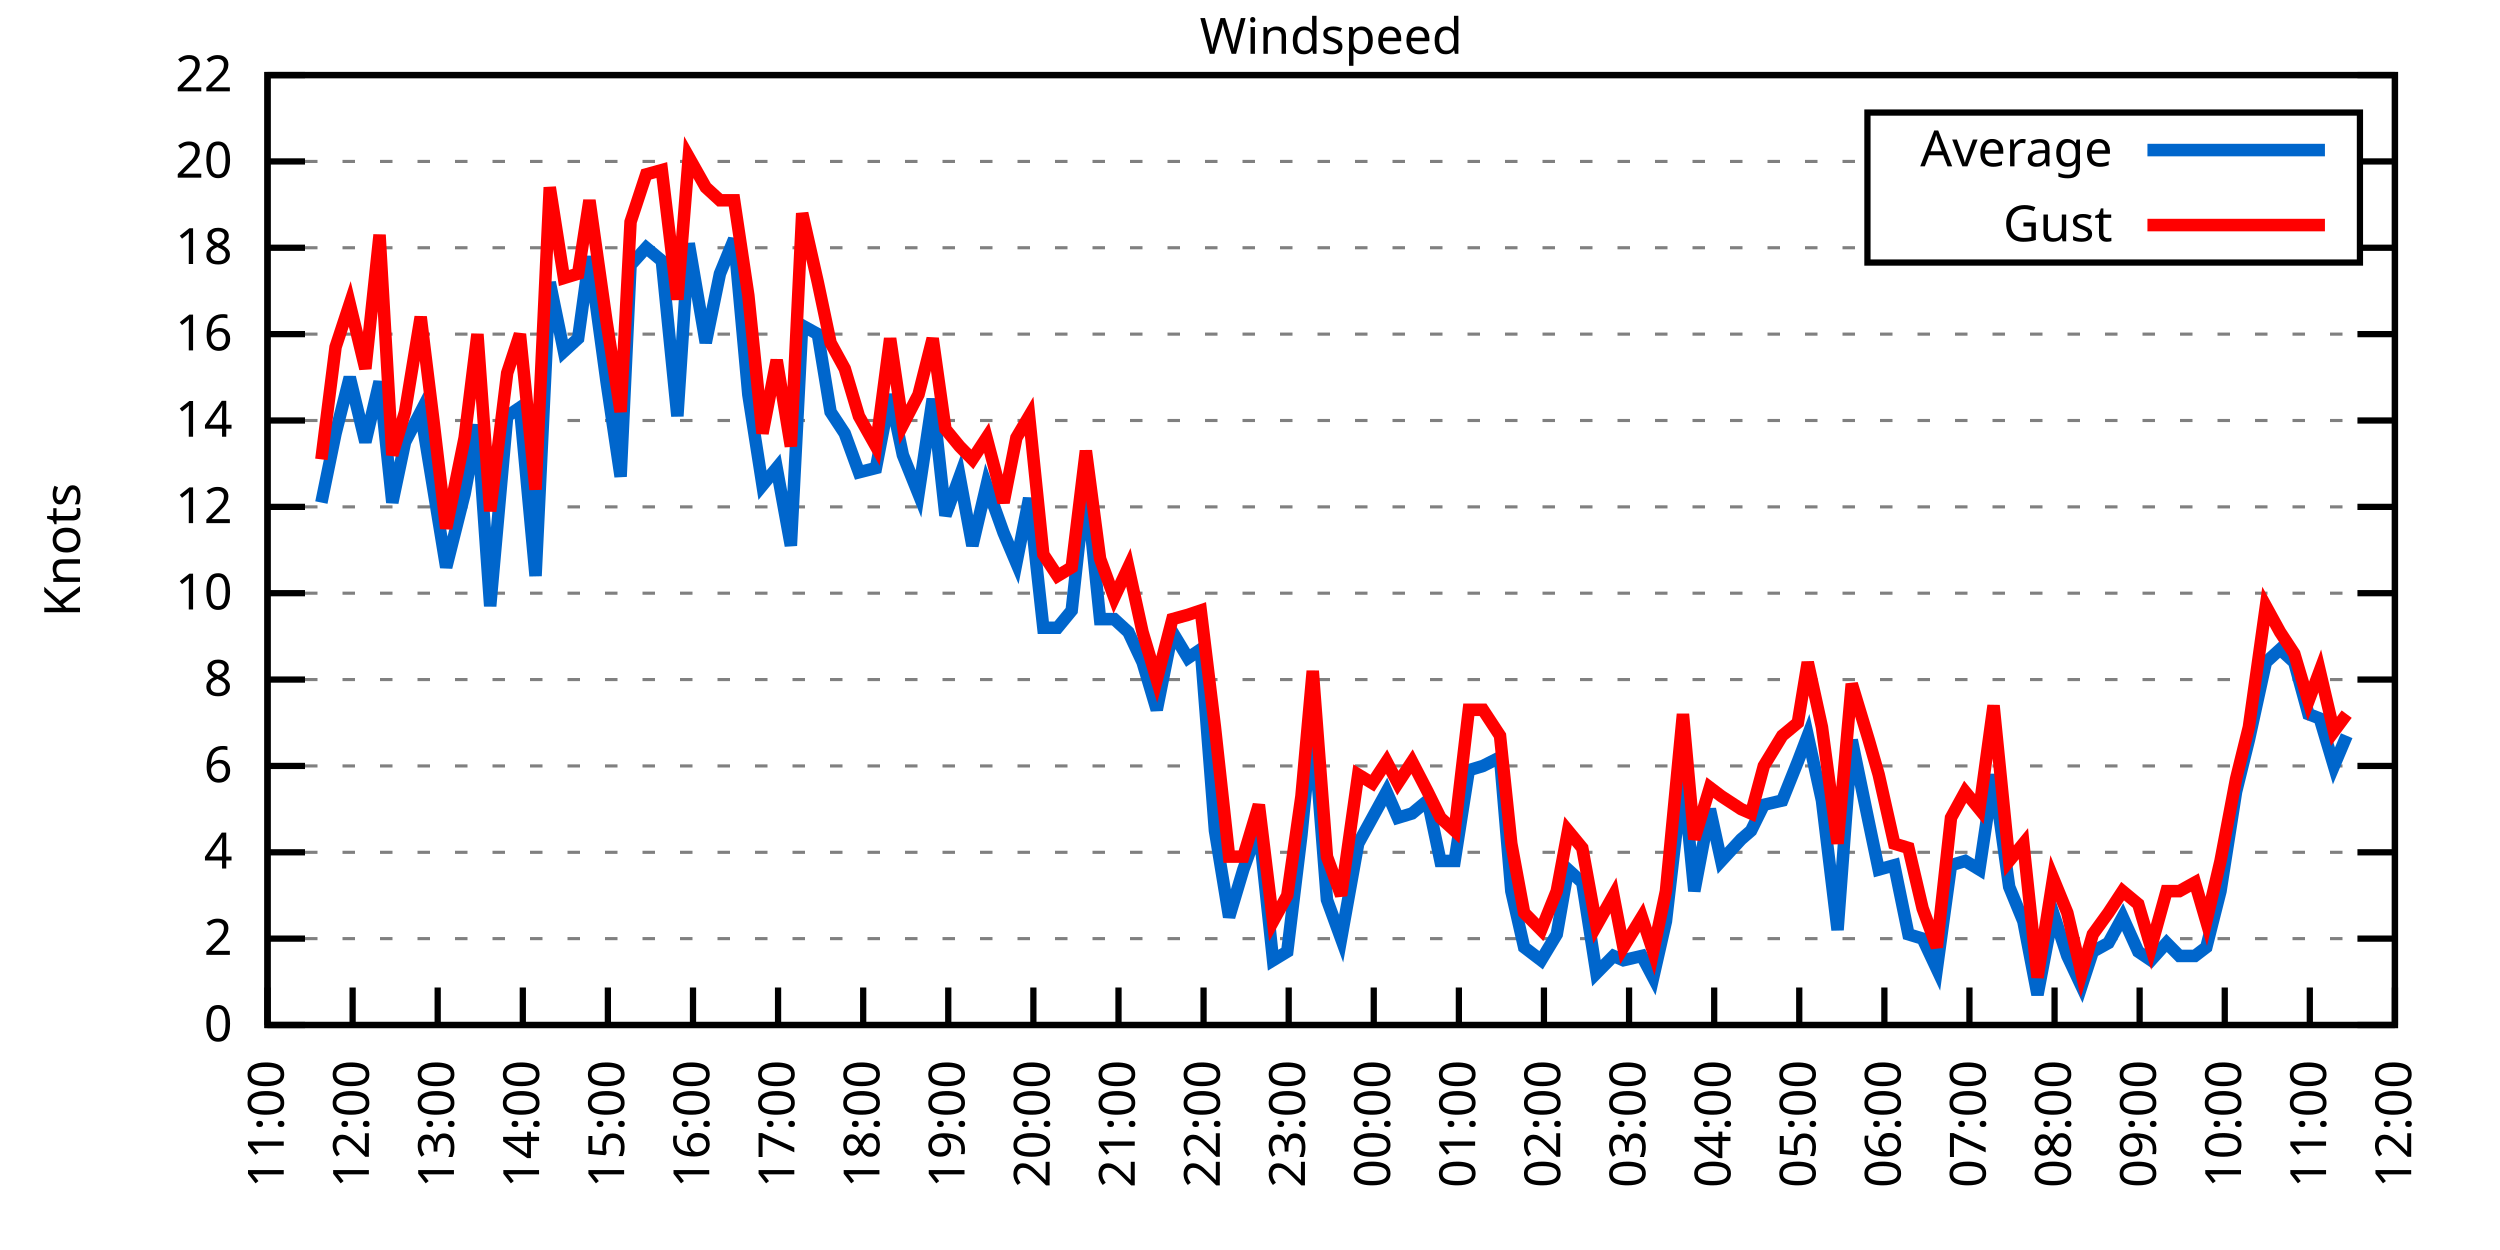
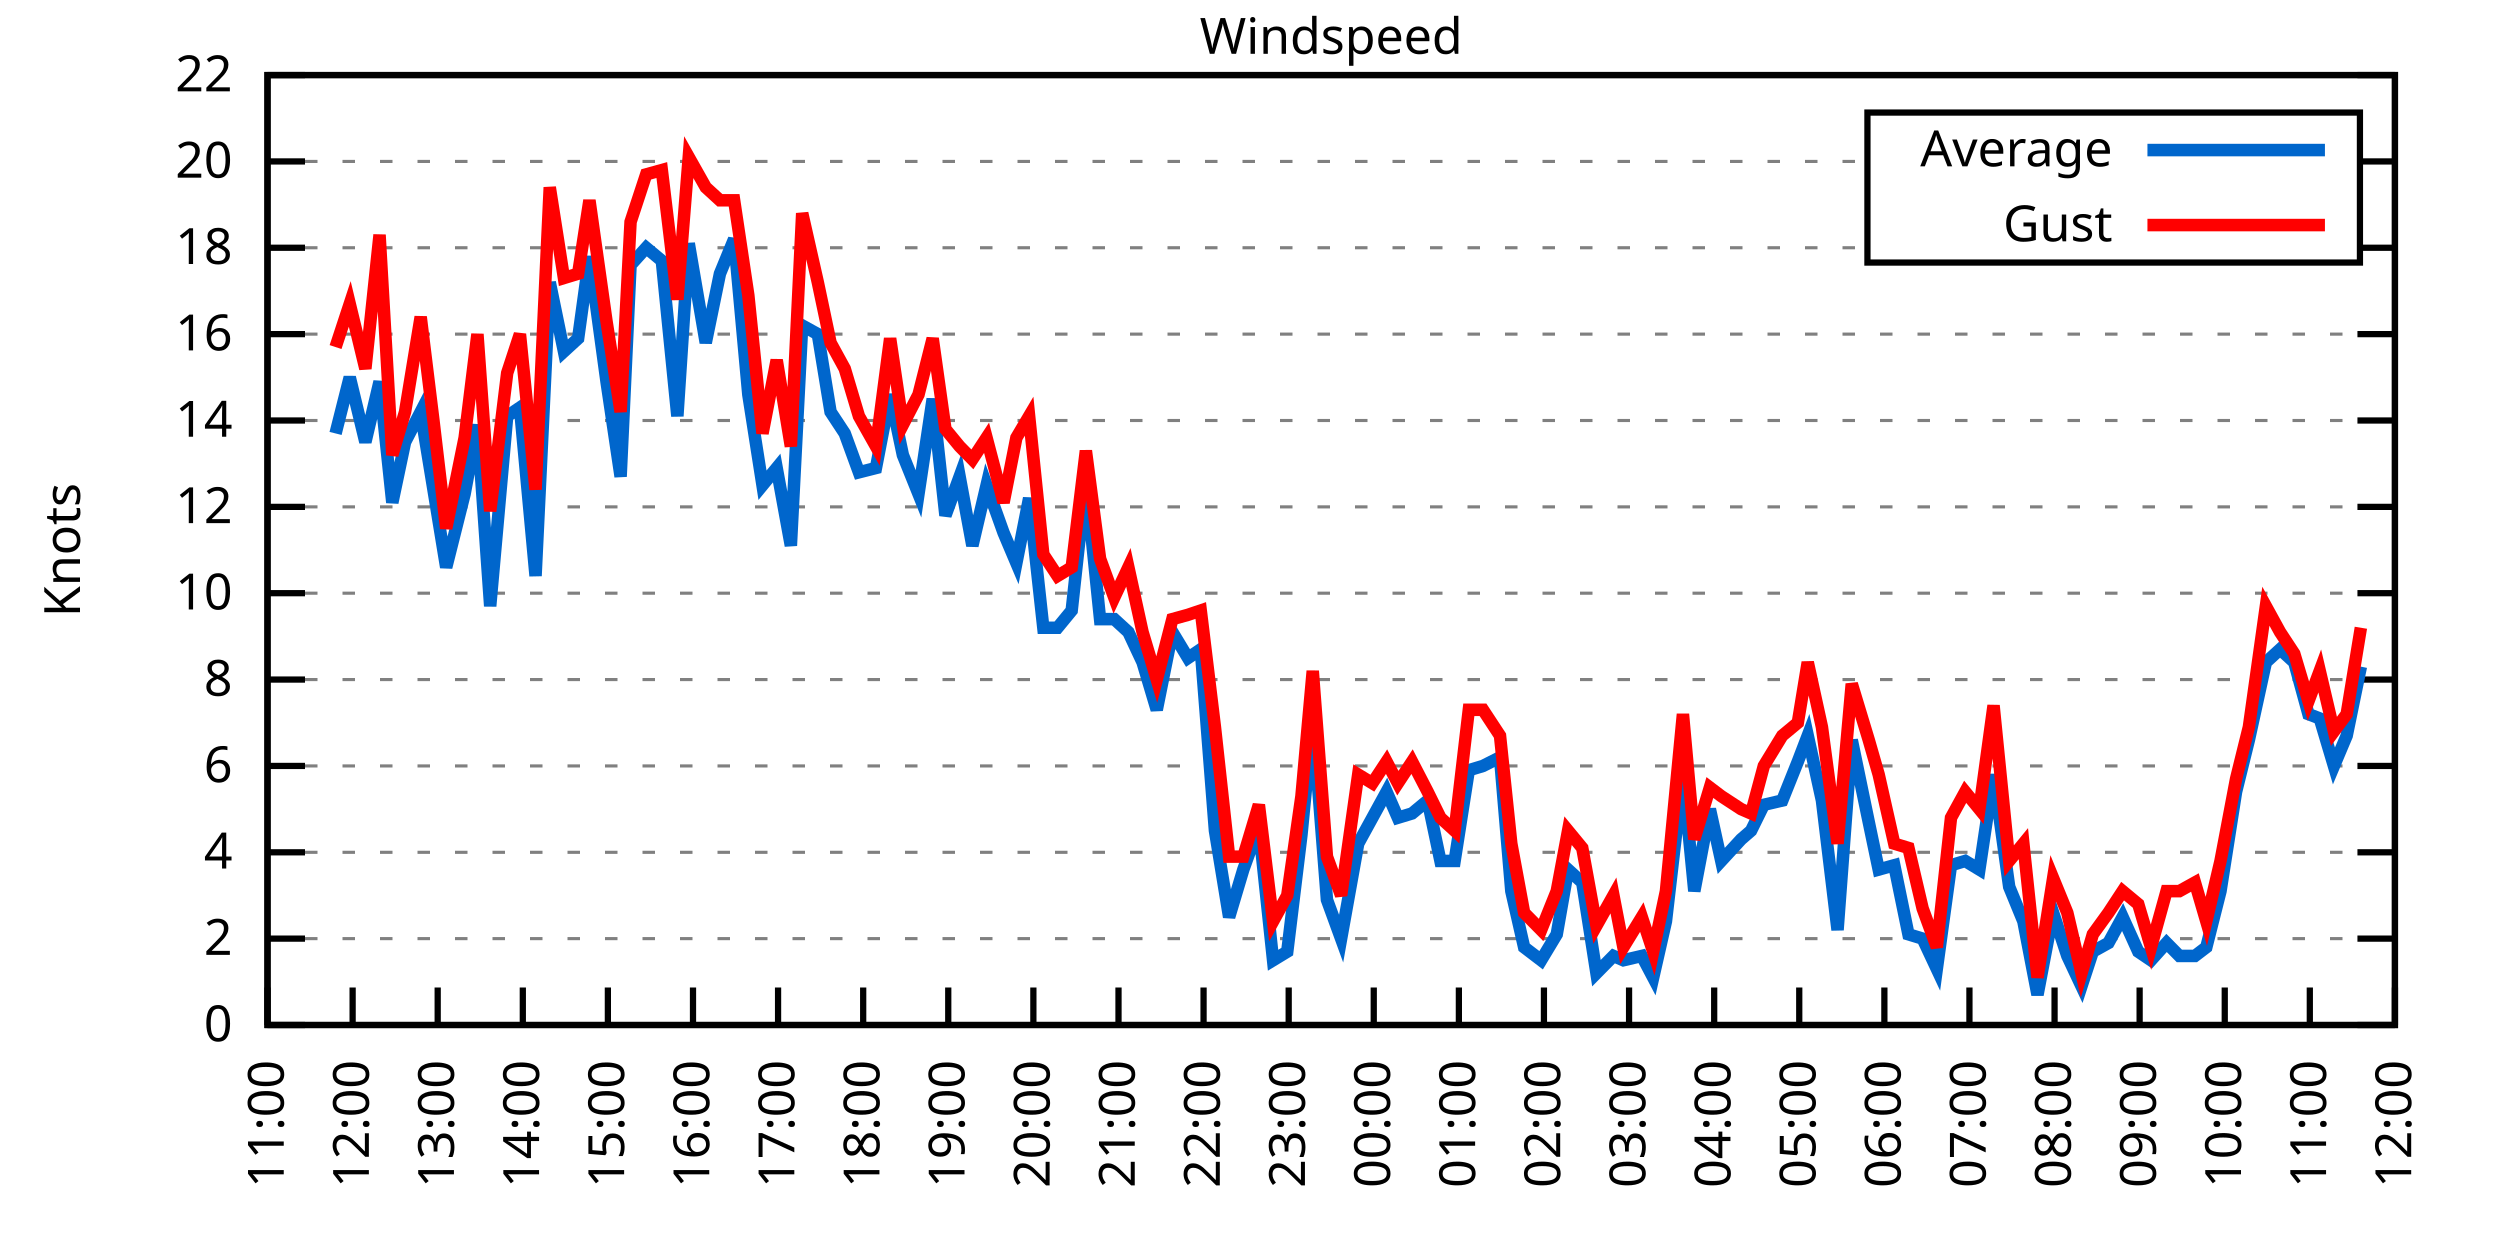
<svg xmlns="http://www.w3.org/2000/svg" xmlns:xlink="http://www.w3.org/1999/xlink" width="400" height="200" viewBox="0 0 400 200">
  <g id="gnuplot_canvas">
    <rect x="0" y="0" width="400" height="200" fill="none" />
    <defs>
      <circle id="gpDot" r="0.5" stroke-width="0.5" stroke="currentColor" />
      <path id="gpPt0" stroke-width="0.333" stroke="currentColor" d="M-1,0 h2 M0,-1 v2" />
      <path id="gpPt1" stroke-width="0.333" stroke="currentColor" d="M-1,-1 L1,1 M1,-1 L-1,1" />
      <path id="gpPt2" stroke-width="0.333" stroke="currentColor" d="M-1,0 L1,0 M0,-1 L0,1 M-1,-1 L1,1 M-1,1 L1,-1" />
      <rect id="gpPt3" stroke-width="0.333" stroke="currentColor" x="-1" y="-1" width="2" height="2" />
      <rect id="gpPt4" stroke-width="0.333" stroke="currentColor" fill="currentColor" x="-1" y="-1" width="2" height="2" />
      <circle id="gpPt5" stroke-width="0.333" stroke="currentColor" cx="0" cy="0" r="1" />
      <use xlink:href="#gpPt5" id="gpPt6" fill="currentColor" stroke="none" />
      <path id="gpPt7" stroke-width="0.333" stroke="currentColor" d="M0,-1.33 L-1.33,0.67 L1.33,0.67 z" />
      <use xlink:href="#gpPt7" id="gpPt8" fill="currentColor" stroke="none" />
      <use xlink:href="#gpPt7" id="gpPt9" stroke="currentColor" transform="rotate(180)" />
      <use xlink:href="#gpPt9" id="gpPt10" fill="currentColor" stroke="none" />
      <use xlink:href="#gpPt3" id="gpPt11" stroke="currentColor" transform="rotate(45)" />
      <use xlink:href="#gpPt11" id="gpPt12" fill="currentColor" stroke="none" />
      <path id="gpPt13" stroke-width="0.333" stroke="currentColor" d="M0,1.330 L1.265,0.411 L0.782,-1.067 L-0.782,-1.076 L-1.265,0.411 z" />
      <use xlink:href="#gpPt13" id="gpPt14" fill="currentColor" stroke="none" />
      <filter id="textbox" filterUnits="objectBoundingBox" x="0" y="0" height="1" width="1">
        <feFlood flood-color="white" flood-opacity="1" result="bgnd" />
        <feComposite in="SourceGraphic" in2="bgnd" operator="atop" />
      </filter>
      <filter id="greybox" filterUnits="objectBoundingBox" x="0" y="0" height="1" width="1">
        <feFlood flood-color="lightgrey" flood-opacity="1" result="grey" />
        <feComposite in="SourceGraphic" in2="grey" operator="atop" />
      </filter>
    </defs>
    <g fill="none" color="white" stroke="currentColor" stroke-width="1.00" stroke-linecap="butt" stroke-linejoin="miter">
</g>
    <g fill="none" color="black" stroke="currentColor" stroke-width="1.00" stroke-linecap="butt" stroke-linejoin="miter">
      <g stroke="none" shape-rendering="crispEdges">
        <polygon fill="rgb(255, 255, 255)" points="42.80,164.00 383.18,164.00 383.18,12.02 42.80,12.02 " />
      </g>
    </g>
    <g fill="none" color="black" stroke="currentColor" stroke-width="1.00" stroke-linecap="butt" stroke-linejoin="miter">
</g>
    <g fill="none" color="black" stroke="black" stroke-width="0.50" stroke-linecap="butt" stroke-linejoin="miter">
</g>
    <g fill="none" color="gray" stroke="currentColor" stroke-width="0.50" stroke-linecap="butt" stroke-linejoin="miter">
      <path stroke="gray" stroke-dasharray="2,4" class="gridline" d="M42.80,164.00 L383.19,164.00  " />
    </g>
    <g fill="none" color="gray" stroke="gray" stroke-width="1.00" stroke-linecap="butt" stroke-linejoin="miter">
</g>
    <g fill="none" color="black" stroke="currentColor" stroke-width="1.00" stroke-linecap="butt" stroke-linejoin="miter">
      <path stroke="black" d="M42.80,164.00 L48.80,164.00 M383.19,164.00 L377.19,164.00  " />
      <g transform="translate(37.20,166.60)" stroke="none" fill="black" font-family="Sans" font-size="8.00" text-anchor="end">
        <text>
          <tspan font-family="Sans"> 0</tspan>
        </text>
      </g>
    </g>
    <g fill="none" color="black" stroke="currentColor" stroke-width="1.00" stroke-linecap="butt" stroke-linejoin="miter">
</g>
    <g fill="none" color="black" stroke="black" stroke-width="0.50" stroke-linecap="butt" stroke-linejoin="miter">
</g>
    <g fill="none" color="gray" stroke="currentColor" stroke-width="0.50" stroke-linecap="butt" stroke-linejoin="miter">
      <path stroke="gray" stroke-dasharray="2,4" class="gridline" d="M42.80,150.18 L383.19,150.18  " />
    </g>
    <g fill="none" color="gray" stroke="gray" stroke-width="1.00" stroke-linecap="butt" stroke-linejoin="miter">
</g>
    <g fill="none" color="black" stroke="currentColor" stroke-width="1.00" stroke-linecap="butt" stroke-linejoin="miter">
      <path stroke="black" d="M42.80,150.18 L48.80,150.18 M383.19,150.18 L377.19,150.18  " />
      <g transform="translate(37.20,152.78)" stroke="none" fill="black" font-family="Sans" font-size="8.00" text-anchor="end">
        <text>
          <tspan font-family="Sans"> 2</tspan>
        </text>
      </g>
    </g>
    <g fill="none" color="black" stroke="currentColor" stroke-width="1.00" stroke-linecap="butt" stroke-linejoin="miter">
</g>
    <g fill="none" color="black" stroke="black" stroke-width="0.50" stroke-linecap="butt" stroke-linejoin="miter">
</g>
    <g fill="none" color="gray" stroke="currentColor" stroke-width="0.50" stroke-linecap="butt" stroke-linejoin="miter">
      <path stroke="gray" stroke-dasharray="2,4" class="gridline" d="M42.80,136.37 L383.19,136.37  " />
    </g>
    <g fill="none" color="gray" stroke="gray" stroke-width="1.00" stroke-linecap="butt" stroke-linejoin="miter">
</g>
    <g fill="none" color="black" stroke="currentColor" stroke-width="1.00" stroke-linecap="butt" stroke-linejoin="miter">
      <path stroke="black" d="M42.80,136.37 L48.80,136.37 M383.19,136.37 L377.19,136.37  " />
      <g transform="translate(37.20,138.97)" stroke="none" fill="black" font-family="Sans" font-size="8.00" text-anchor="end">
        <text>
          <tspan font-family="Sans"> 4</tspan>
        </text>
      </g>
    </g>
    <g fill="none" color="black" stroke="currentColor" stroke-width="1.00" stroke-linecap="butt" stroke-linejoin="miter">
</g>
    <g fill="none" color="black" stroke="black" stroke-width="0.50" stroke-linecap="butt" stroke-linejoin="miter">
</g>
    <g fill="none" color="gray" stroke="currentColor" stroke-width="0.50" stroke-linecap="butt" stroke-linejoin="miter">
      <path stroke="gray" stroke-dasharray="2,4" class="gridline" d="M42.80,122.55 L383.19,122.55  " />
    </g>
    <g fill="none" color="gray" stroke="gray" stroke-width="1.00" stroke-linecap="butt" stroke-linejoin="miter">
</g>
    <g fill="none" color="black" stroke="currentColor" stroke-width="1.00" stroke-linecap="butt" stroke-linejoin="miter">
      <path stroke="black" d="M42.80,122.55 L48.80,122.55 M383.19,122.55 L377.19,122.55  " />
      <g transform="translate(37.20,125.15)" stroke="none" fill="black" font-family="Sans" font-size="8.00" text-anchor="end">
        <text>
          <tspan font-family="Sans"> 6</tspan>
        </text>
      </g>
    </g>
    <g fill="none" color="black" stroke="currentColor" stroke-width="1.00" stroke-linecap="butt" stroke-linejoin="miter">
</g>
    <g fill="none" color="black" stroke="black" stroke-width="0.50" stroke-linecap="butt" stroke-linejoin="miter">
</g>
    <g fill="none" color="gray" stroke="currentColor" stroke-width="0.50" stroke-linecap="butt" stroke-linejoin="miter">
      <path stroke="gray" stroke-dasharray="2,4" class="gridline" d="M42.80,108.73 L383.19,108.73  " />
    </g>
    <g fill="none" color="gray" stroke="gray" stroke-width="1.00" stroke-linecap="butt" stroke-linejoin="miter">
</g>
    <g fill="none" color="black" stroke="currentColor" stroke-width="1.00" stroke-linecap="butt" stroke-linejoin="miter">
      <path stroke="black" d="M42.80,108.73 L48.80,108.73 M383.19,108.73 L377.19,108.73  " />
      <g transform="translate(37.20,111.33)" stroke="none" fill="black" font-family="Sans" font-size="8.00" text-anchor="end">
        <text>
          <tspan font-family="Sans"> 8</tspan>
        </text>
      </g>
    </g>
    <g fill="none" color="black" stroke="currentColor" stroke-width="1.00" stroke-linecap="butt" stroke-linejoin="miter">
</g>
    <g fill="none" color="black" stroke="black" stroke-width="0.50" stroke-linecap="butt" stroke-linejoin="miter">
</g>
    <g fill="none" color="gray" stroke="currentColor" stroke-width="0.50" stroke-linecap="butt" stroke-linejoin="miter">
      <path stroke="gray" stroke-dasharray="2,4" class="gridline" d="M42.80,94.91 L383.19,94.91  " />
    </g>
    <g fill="none" color="gray" stroke="gray" stroke-width="1.00" stroke-linecap="butt" stroke-linejoin="miter">
</g>
    <g fill="none" color="black" stroke="currentColor" stroke-width="1.00" stroke-linecap="butt" stroke-linejoin="miter">
      <path stroke="black" d="M42.80,94.91 L48.80,94.91 M383.19,94.91 L377.19,94.91  " />
      <g transform="translate(37.20,97.51)" stroke="none" fill="black" font-family="Sans" font-size="8.00" text-anchor="end">
        <text>
          <tspan font-family="Sans"> 10</tspan>
        </text>
      </g>
    </g>
    <g fill="none" color="black" stroke="currentColor" stroke-width="1.00" stroke-linecap="butt" stroke-linejoin="miter">
</g>
    <g fill="none" color="black" stroke="black" stroke-width="0.50" stroke-linecap="butt" stroke-linejoin="miter">
</g>
    <g fill="none" color="gray" stroke="currentColor" stroke-width="0.50" stroke-linecap="butt" stroke-linejoin="miter">
      <path stroke="gray" stroke-dasharray="2,4" class="gridline" d="M42.80,81.10 L383.19,81.10  " />
    </g>
    <g fill="none" color="gray" stroke="gray" stroke-width="1.00" stroke-linecap="butt" stroke-linejoin="miter">
</g>
    <g fill="none" color="black" stroke="currentColor" stroke-width="1.00" stroke-linecap="butt" stroke-linejoin="miter">
      <path stroke="black" d="M42.80,81.10 L48.80,81.10 M383.19,81.10 L377.19,81.10  " />
      <g transform="translate(37.20,83.70)" stroke="none" fill="black" font-family="Sans" font-size="8.00" text-anchor="end">
        <text>
          <tspan font-family="Sans"> 12</tspan>
        </text>
      </g>
    </g>
    <g fill="none" color="black" stroke="currentColor" stroke-width="1.00" stroke-linecap="butt" stroke-linejoin="miter">
</g>
    <g fill="none" color="black" stroke="black" stroke-width="0.50" stroke-linecap="butt" stroke-linejoin="miter">
</g>
    <g fill="none" color="gray" stroke="currentColor" stroke-width="0.50" stroke-linecap="butt" stroke-linejoin="miter">
      <path stroke="gray" stroke-dasharray="2,4" class="gridline" d="M42.80,67.28 L383.19,67.28  " />
    </g>
    <g fill="none" color="gray" stroke="gray" stroke-width="1.00" stroke-linecap="butt" stroke-linejoin="miter">
</g>
    <g fill="none" color="black" stroke="currentColor" stroke-width="1.00" stroke-linecap="butt" stroke-linejoin="miter">
      <path stroke="black" d="M42.80,67.28 L48.80,67.28 M383.19,67.28 L377.19,67.28  " />
      <g transform="translate(37.20,69.88)" stroke="none" fill="black" font-family="Sans" font-size="8.00" text-anchor="end">
        <text>
          <tspan font-family="Sans"> 14</tspan>
        </text>
      </g>
    </g>
    <g fill="none" color="black" stroke="currentColor" stroke-width="1.00" stroke-linecap="butt" stroke-linejoin="miter">
</g>
    <g fill="none" color="black" stroke="black" stroke-width="0.50" stroke-linecap="butt" stroke-linejoin="miter">
</g>
    <g fill="none" color="gray" stroke="currentColor" stroke-width="0.50" stroke-linecap="butt" stroke-linejoin="miter">
      <path stroke="gray" stroke-dasharray="2,4" class="gridline" d="M42.80,53.46 L383.19,53.46  " />
    </g>
    <g fill="none" color="gray" stroke="gray" stroke-width="1.00" stroke-linecap="butt" stroke-linejoin="miter">
</g>
    <g fill="none" color="black" stroke="currentColor" stroke-width="1.00" stroke-linecap="butt" stroke-linejoin="miter">
      <path stroke="black" d="M42.80,53.46 L48.80,53.46 M383.19,53.46 L377.19,53.46  " />
      <g transform="translate(37.20,56.06)" stroke="none" fill="black" font-family="Sans" font-size="8.00" text-anchor="end">
        <text>
          <tspan font-family="Sans"> 16</tspan>
        </text>
      </g>
    </g>
    <g fill="none" color="black" stroke="currentColor" stroke-width="1.00" stroke-linecap="butt" stroke-linejoin="miter">
</g>
    <g fill="none" color="black" stroke="black" stroke-width="0.50" stroke-linecap="butt" stroke-linejoin="miter">
</g>
    <g fill="none" color="gray" stroke="currentColor" stroke-width="0.50" stroke-linecap="butt" stroke-linejoin="miter">
      <path stroke="gray" stroke-dasharray="2,4" class="gridline" d="M42.80,39.64 L298.79,39.64 M377.59,39.64 L383.19,39.64  " />
    </g>
    <g fill="none" color="gray" stroke="gray" stroke-width="1.00" stroke-linecap="butt" stroke-linejoin="miter">
</g>
    <g fill="none" color="black" stroke="currentColor" stroke-width="1.00" stroke-linecap="butt" stroke-linejoin="miter">
      <path stroke="black" d="M42.80,39.64 L48.80,39.64 M383.19,39.64 L377.19,39.64  " />
      <g transform="translate(37.20,42.24)" stroke="none" fill="black" font-family="Sans" font-size="8.00" text-anchor="end">
        <text>
          <tspan font-family="Sans"> 18</tspan>
        </text>
      </g>
    </g>
    <g fill="none" color="black" stroke="currentColor" stroke-width="1.00" stroke-linecap="butt" stroke-linejoin="miter">
</g>
    <g fill="none" color="black" stroke="black" stroke-width="0.50" stroke-linecap="butt" stroke-linejoin="miter">
</g>
    <g fill="none" color="gray" stroke="currentColor" stroke-width="0.50" stroke-linecap="butt" stroke-linejoin="miter">
      <path stroke="gray" stroke-dasharray="2,4" class="gridline" d="M42.80,25.83 L298.79,25.83 M377.59,25.83 L383.19,25.83  " />
    </g>
    <g fill="none" color="gray" stroke="gray" stroke-width="1.00" stroke-linecap="butt" stroke-linejoin="miter">
</g>
    <g fill="none" color="black" stroke="currentColor" stroke-width="1.00" stroke-linecap="butt" stroke-linejoin="miter">
      <path stroke="black" d="M42.80,25.83 L48.80,25.83 M383.19,25.83 L377.19,25.83  " />
      <g transform="translate(37.20,28.43)" stroke="none" fill="black" font-family="Sans" font-size="8.00" text-anchor="end">
        <text>
          <tspan font-family="Sans"> 20</tspan>
        </text>
      </g>
    </g>
    <g fill="none" color="black" stroke="currentColor" stroke-width="1.00" stroke-linecap="butt" stroke-linejoin="miter">
</g>
    <g fill="none" color="black" stroke="black" stroke-width="0.50" stroke-linecap="butt" stroke-linejoin="miter">
</g>
    <g fill="none" color="gray" stroke="currentColor" stroke-width="0.50" stroke-linecap="butt" stroke-linejoin="miter">
      <path stroke="gray" stroke-dasharray="2,4" class="gridline" d="M42.80,12.01 L383.19,12.01  " />
    </g>
    <g fill="none" color="gray" stroke="gray" stroke-width="1.00" stroke-linecap="butt" stroke-linejoin="miter">
</g>
    <g fill="none" color="black" stroke="currentColor" stroke-width="1.00" stroke-linecap="butt" stroke-linejoin="miter">
      <path stroke="black" d="M42.80,12.01 L48.80,12.01 M383.19,12.01 L377.19,12.01  " />
      <g transform="translate(37.20,14.61)" stroke="none" fill="black" font-family="Sans" font-size="8.00" text-anchor="end">
        <text>
          <tspan font-family="Sans"> 22</tspan>
        </text>
      </g>
    </g>
    <g fill="none" color="black" stroke="currentColor" stroke-width="1.00" stroke-linecap="butt" stroke-linejoin="miter">
      <path stroke="black" d="M42.80,164.00 L42.80,158.00  " />
      <g transform="translate(45.40,169.60) rotate(270.00)" stroke="none" fill="black" font-family="Sans" font-size="8.00" text-anchor="end">
        <text>
          <tspan font-family="Sans">11:00</tspan>
        </text>
      </g>
    </g>
    <g fill="none" color="black" stroke="currentColor" stroke-width="1.00" stroke-linecap="butt" stroke-linejoin="miter">
      <path stroke="black" d="M56.42,164.00 L56.42,158.00  " />
      <g transform="translate(59.02,169.60) rotate(270.00)" stroke="none" fill="black" font-family="Sans" font-size="8.00" text-anchor="end">
        <text>
          <tspan font-family="Sans">12:00</tspan>
        </text>
      </g>
    </g>
    <g fill="none" color="black" stroke="currentColor" stroke-width="1.00" stroke-linecap="butt" stroke-linejoin="miter">
      <path stroke="black" d="M70.03,164.00 L70.03,158.00  " />
      <g transform="translate(72.63,169.60) rotate(270.00)" stroke="none" fill="black" font-family="Sans" font-size="8.00" text-anchor="end">
        <text>
          <tspan font-family="Sans">13:00</tspan>
        </text>
      </g>
    </g>
    <g fill="none" color="black" stroke="currentColor" stroke-width="1.00" stroke-linecap="butt" stroke-linejoin="miter">
      <path stroke="black" d="M83.65,164.00 L83.65,158.00  " />
      <g transform="translate(86.25,169.60) rotate(270.00)" stroke="none" fill="black" font-family="Sans" font-size="8.00" text-anchor="end">
        <text>
          <tspan font-family="Sans">14:00</tspan>
        </text>
      </g>
    </g>
    <g fill="none" color="black" stroke="currentColor" stroke-width="1.00" stroke-linecap="butt" stroke-linejoin="miter">
      <path stroke="black" d="M97.26,164.00 L97.26,158.00  " />
      <g transform="translate(99.86,169.60) rotate(270.00)" stroke="none" fill="black" font-family="Sans" font-size="8.00" text-anchor="end">
        <text>
          <tspan font-family="Sans">15:00</tspan>
        </text>
      </g>
    </g>
    <g fill="none" color="black" stroke="currentColor" stroke-width="1.00" stroke-linecap="butt" stroke-linejoin="miter">
      <path stroke="black" d="M110.88,164.00 L110.88,158.00  " />
      <g transform="translate(113.48,169.60) rotate(270.00)" stroke="none" fill="black" font-family="Sans" font-size="8.00" text-anchor="end">
        <text>
          <tspan font-family="Sans">16:00</tspan>
        </text>
      </g>
    </g>
    <g fill="none" color="black" stroke="currentColor" stroke-width="1.00" stroke-linecap="butt" stroke-linejoin="miter">
      <path stroke="black" d="M124.49,164.00 L124.49,158.00  " />
      <g transform="translate(127.09,169.60) rotate(270.00)" stroke="none" fill="black" font-family="Sans" font-size="8.00" text-anchor="end">
        <text>
          <tspan font-family="Sans">17:00</tspan>
        </text>
      </g>
    </g>
    <g fill="none" color="black" stroke="currentColor" stroke-width="1.00" stroke-linecap="butt" stroke-linejoin="miter">
      <path stroke="black" d="M138.11,164.00 L138.11,158.00  " />
      <g transform="translate(140.71,169.60) rotate(270.00)" stroke="none" fill="black" font-family="Sans" font-size="8.00" text-anchor="end">
        <text>
          <tspan font-family="Sans">18:00</tspan>
        </text>
      </g>
    </g>
    <g fill="none" color="black" stroke="currentColor" stroke-width="1.00" stroke-linecap="butt" stroke-linejoin="miter">
      <path stroke="black" d="M151.72,164.00 L151.72,158.00  " />
      <g transform="translate(154.32,169.60) rotate(270.00)" stroke="none" fill="black" font-family="Sans" font-size="8.00" text-anchor="end">
        <text>
          <tspan font-family="Sans">19:00</tspan>
        </text>
      </g>
    </g>
    <g fill="none" color="black" stroke="currentColor" stroke-width="1.00" stroke-linecap="butt" stroke-linejoin="miter">
      <path stroke="black" d="M165.34,164.00 L165.34,158.00  " />
      <g transform="translate(167.94,169.60) rotate(270.00)" stroke="none" fill="black" font-family="Sans" font-size="8.00" text-anchor="end">
        <text>
          <tspan font-family="Sans">20:00</tspan>
        </text>
      </g>
    </g>
    <g fill="none" color="black" stroke="currentColor" stroke-width="1.00" stroke-linecap="butt" stroke-linejoin="miter">
      <path stroke="black" d="M178.96,164.00 L178.96,158.00  " />
      <g transform="translate(181.56,169.60) rotate(270.00)" stroke="none" fill="black" font-family="Sans" font-size="8.00" text-anchor="end">
        <text>
          <tspan font-family="Sans">21:00</tspan>
        </text>
      </g>
    </g>
    <g fill="none" color="black" stroke="currentColor" stroke-width="1.00" stroke-linecap="butt" stroke-linejoin="miter">
      <path stroke="black" d="M192.57,164.00 L192.57,158.00  " />
      <g transform="translate(195.17,169.60) rotate(270.00)" stroke="none" fill="black" font-family="Sans" font-size="8.00" text-anchor="end">
        <text>
          <tspan font-family="Sans">22:00</tspan>
        </text>
      </g>
    </g>
    <g fill="none" color="black" stroke="currentColor" stroke-width="1.00" stroke-linecap="butt" stroke-linejoin="miter">
      <path stroke="black" d="M206.19,164.00 L206.19,158.00  " />
      <g transform="translate(208.79,169.60) rotate(270.00)" stroke="none" fill="black" font-family="Sans" font-size="8.00" text-anchor="end">
        <text>
          <tspan font-family="Sans">23:00</tspan>
        </text>
      </g>
    </g>
    <g fill="none" color="black" stroke="currentColor" stroke-width="1.00" stroke-linecap="butt" stroke-linejoin="miter">
      <path stroke="black" d="M219.80,164.00 L219.80,158.00  " />
      <g transform="translate(222.40,169.60) rotate(270.00)" stroke="none" fill="black" font-family="Sans" font-size="8.00" text-anchor="end">
        <text>
          <tspan font-family="Sans">00:00</tspan>
        </text>
      </g>
    </g>
    <g fill="none" color="black" stroke="currentColor" stroke-width="1.00" stroke-linecap="butt" stroke-linejoin="miter">
      <path stroke="black" d="M233.42,164.00 L233.42,158.00  " />
      <g transform="translate(236.02,169.60) rotate(270.00)" stroke="none" fill="black" font-family="Sans" font-size="8.00" text-anchor="end">
        <text>
          <tspan font-family="Sans">01:00</tspan>
        </text>
      </g>
    </g>
    <g fill="none" color="black" stroke="currentColor" stroke-width="1.00" stroke-linecap="butt" stroke-linejoin="miter">
      <path stroke="black" d="M247.03,164.00 L247.03,158.00  " />
      <g transform="translate(249.63,169.60) rotate(270.00)" stroke="none" fill="black" font-family="Sans" font-size="8.00" text-anchor="end">
        <text>
          <tspan font-family="Sans">02:00</tspan>
        </text>
      </g>
    </g>
    <g fill="none" color="black" stroke="currentColor" stroke-width="1.00" stroke-linecap="butt" stroke-linejoin="miter">
      <path stroke="black" d="M260.65,164.00 L260.65,158.00  " />
      <g transform="translate(263.25,169.60) rotate(270.00)" stroke="none" fill="black" font-family="Sans" font-size="8.00" text-anchor="end">
        <text>
          <tspan font-family="Sans">03:00</tspan>
        </text>
      </g>
    </g>
    <g fill="none" color="black" stroke="currentColor" stroke-width="1.00" stroke-linecap="butt" stroke-linejoin="miter">
      <path stroke="black" d="M274.27,164.00 L274.27,158.00  " />
      <g transform="translate(276.87,169.60) rotate(270.00)" stroke="none" fill="black" font-family="Sans" font-size="8.00" text-anchor="end">
        <text>
          <tspan font-family="Sans">04:00</tspan>
        </text>
      </g>
    </g>
    <g fill="none" color="black" stroke="currentColor" stroke-width="1.00" stroke-linecap="butt" stroke-linejoin="miter">
      <path stroke="black" d="M287.88,164.00 L287.88,158.00  " />
      <g transform="translate(290.48,169.60) rotate(270.00)" stroke="none" fill="black" font-family="Sans" font-size="8.00" text-anchor="end">
        <text>
          <tspan font-family="Sans">05:00</tspan>
        </text>
      </g>
    </g>
    <g fill="none" color="black" stroke="currentColor" stroke-width="1.00" stroke-linecap="butt" stroke-linejoin="miter">
      <path stroke="black" d="M301.50,164.00 L301.50,158.00  " />
      <g transform="translate(304.10,169.60) rotate(270.00)" stroke="none" fill="black" font-family="Sans" font-size="8.00" text-anchor="end">
        <text>
          <tspan font-family="Sans">06:00</tspan>
        </text>
      </g>
    </g>
    <g fill="none" color="black" stroke="currentColor" stroke-width="1.00" stroke-linecap="butt" stroke-linejoin="miter">
      <path stroke="black" d="M315.11,164.00 L315.11,158.00  " />
      <g transform="translate(317.71,169.60) rotate(270.00)" stroke="none" fill="black" font-family="Sans" font-size="8.00" text-anchor="end">
        <text>
          <tspan font-family="Sans">07:00</tspan>
        </text>
      </g>
    </g>
    <g fill="none" color="black" stroke="currentColor" stroke-width="1.00" stroke-linecap="butt" stroke-linejoin="miter">
      <path stroke="black" d="M328.73,164.00 L328.73,158.00  " />
      <g transform="translate(331.33,169.60) rotate(270.00)" stroke="none" fill="black" font-family="Sans" font-size="8.00" text-anchor="end">
        <text>
          <tspan font-family="Sans">08:00</tspan>
        </text>
      </g>
    </g>
    <g fill="none" color="black" stroke="currentColor" stroke-width="1.00" stroke-linecap="butt" stroke-linejoin="miter">
      <path stroke="black" d="M342.34,164.00 L342.34,158.00  " />
      <g transform="translate(344.94,169.60) rotate(270.00)" stroke="none" fill="black" font-family="Sans" font-size="8.00" text-anchor="end">
        <text>
          <tspan font-family="Sans">09:00</tspan>
        </text>
      </g>
    </g>
    <g fill="none" color="black" stroke="currentColor" stroke-width="1.00" stroke-linecap="butt" stroke-linejoin="miter">
      <path stroke="black" d="M355.96,164.00 L355.96,158.00  " />
      <g transform="translate(358.56,169.60) rotate(270.00)" stroke="none" fill="black" font-family="Sans" font-size="8.00" text-anchor="end">
        <text>
          <tspan font-family="Sans">10:00</tspan>
        </text>
      </g>
    </g>
    <g fill="none" color="black" stroke="currentColor" stroke-width="1.00" stroke-linecap="butt" stroke-linejoin="miter">
      <path stroke="black" d="M369.57,164.00 L369.57,158.00  " />
      <g transform="translate(372.17,169.60) rotate(270.00)" stroke="none" fill="black" font-family="Sans" font-size="8.00" text-anchor="end">
        <text>
          <tspan font-family="Sans">11:00</tspan>
        </text>
      </g>
    </g>
    <g fill="none" color="black" stroke="currentColor" stroke-width="1.00" stroke-linecap="butt" stroke-linejoin="miter">
      <path stroke="black" d="M383.19,164.00 L383.19,158.00  " />
      <g transform="translate(385.79,169.60) rotate(270.00)" stroke="none" fill="black" font-family="Sans" font-size="8.00" text-anchor="end">
        <text>
          <tspan font-family="Sans">12:00</tspan>
        </text>
      </g>
    </g>
    <g fill="none" color="black" stroke="currentColor" stroke-width="1.00" stroke-linecap="butt" stroke-linejoin="miter">
</g>
    <g fill="none" color="black" stroke="currentColor" stroke-width="1.00" stroke-linecap="butt" stroke-linejoin="miter">
      <path stroke="black" d="M42.80,12.01 L42.80,164.00 L383.19,164.00 L383.19,12.01 L42.80,12.01 Z  " />
    </g>
    <g fill="none" color="black" stroke="currentColor" stroke-width="1.00" stroke-linecap="butt" stroke-linejoin="miter">
</g>
    <g fill="none" color="black" stroke="currentColor" stroke-width="1.00" stroke-linecap="butt" stroke-linejoin="miter">
      <path stroke="black" d="M298.79,42.01 L298.79,18.01 L377.59,18.01 L377.59,42.01 L298.79,42.01 Z  " />
    </g>
    <g id="Windspeed_plot_1">
      <g fill="none" color="white" stroke="black" stroke-width="2.00" stroke-linecap="butt" stroke-linejoin="miter">
</g>
      <g fill="none" color="black" stroke="currentColor" stroke-width="2.00" stroke-linecap="butt" stroke-linejoin="miter">
        <g transform="translate(337.99,26.61)" stroke="none" fill="black" font-family="Sans" font-size="8.00" text-anchor="end">
          <text>
            <tspan font-family="Sans">Average</tspan>
          </text>
        </g>
      </g>
      <g fill="none" color="black" stroke="currentColor" stroke-width="2.00" stroke-linecap="butt" stroke-linejoin="miter">
-         <path stroke="rgb(  0, 102, 204)" d="M343.59,24.01 L371.99,24.01 M51.42,80.41 L53.69,69.35 L55.96,60.37 L58.46,70.73 L60.73,61.06 L62.77,80.41   L64.81,70.73 L67.31,65.90 L69.35,78.33 L71.39,90.77 L74.34,79.02 L76.39,67.97 L78.43,96.99 L81.15,66.59   L83.19,65.21 L85.69,92.15 L87.96,45.17 L90.23,56.23 L92.50,54.15 L94.31,41.03 L97.04,61.06 L99.30,76.26   L100.89,42.41 L103.39,39.64 L105.89,41.72 L108.38,66.59 L110.20,38.95 L112.92,54.84 L115.19,43.79 L117.46,38.26   L119.73,63.13 L122.00,77.64 L124.27,74.88 L126.54,87.31 L128.35,52.08 L130.85,53.46 L132.89,65.90 L135.16,69.35   L137.43,75.57 L140.15,74.88 L142.42,63.13 L144.46,72.81 L146.96,79.02 L149.23,63.82 L151.27,82.48 L153.54,76.26   L155.58,87.31 L157.85,77.64 L160.57,85.24 L162.62,90.08 L164.66,79.71 L166.93,100.44 L169.20,100.44 L171.47,97.68   L173.74,76.95 L176.01,99.06 L178.28,99.06 L180.54,101.13 L182.81,105.97 L185.08,113.57 L187.58,101.13 L190.08,105.28   L192.12,103.89 L194.39,132.91 L196.66,146.73 L198.93,139.13 L201.42,132.22 L203.69,153.64 L205.96,152.26 L208.23,133.60   L210.04,114.95 L212.31,143.96 L214.58,150.18 L217.31,134.98 L219.58,130.84 L221.85,126.69 L223.66,130.84 L225.93,130.15   L228.43,128.08 L230.47,137.75 L232.74,137.75 L235.01,123.24 L237.28,122.55 L240.00,121.17 L241.81,142.58 L243.86,151.56   L246.58,153.64 L249.08,149.49 L250.89,139.13 L253.16,141.20 L255.43,155.71 L258.15,152.95 L259.74,153.64 L262.69,152.95   L264.51,156.40 L266.55,147.42 L269.27,123.93 L271.09,142.58 L273.58,129.46 L275.40,137.75 L278.58,134.29 L280.17,132.91   L282.21,128.77 L285.16,128.08 L287.65,121.86 L289.24,117.71 L291.51,128.08 L294.01,148.80 L296.28,118.40 L299.00,131.53   L300.59,139.13 L303.08,138.44 L305.35,149.49 L307.62,150.18 L309.89,155.02 L312.16,138.44 L314.43,137.75 L316.70,139.13   L318.97,123.93 L321.47,141.89 L323.74,147.42 L326.00,159.16 L328.50,146.04 L330.77,152.95 L333.04,157.78 L334.85,152.26   L337.35,150.87 L339.62,146.73 L342.12,152.26 L344.16,153.64 L346.65,150.87 L348.70,152.95 L351.19,152.95 L353.01,151.56   L355.28,142.58 L357.77,126.69 L359.82,118.40 L362.54,105.97 L364.81,103.89 L367.08,105.97 L369.35,114.26 L371.16,114.95   L373.43,122.55 L375.47,117.71  " />
+         <path stroke="rgb(  0, 102, 204)" d="M343.59,24.01 L371.99,24.01 M53.69,69.35 L55.96,60.37 L58.46,70.73 L60.73,61.06 L62.77,80.41 L64.81,70.73   L67.31,65.90 L69.35,78.33 L71.39,90.77 L74.34,79.02 L76.39,67.97 L78.43,96.99 L81.15,66.59 L83.19,65.21   L85.69,92.15 L87.96,45.17 L90.23,56.23 L92.50,54.15 L94.31,41.03 L97.04,61.06 L99.30,76.26 L100.89,42.41   L103.39,39.64 L105.89,41.72 L108.38,66.59 L110.20,38.95 L112.92,54.84 L115.19,43.79 L117.46,38.26 L119.73,63.13   L122.00,77.64 L124.27,74.88 L126.54,87.31 L128.35,52.08 L130.85,53.46 L132.89,65.90 L135.16,69.35 L137.43,75.57   L140.15,74.88 L142.42,63.13 L144.46,72.81 L146.96,79.02 L149.23,63.82 L151.27,82.48 L153.54,76.26 L155.58,87.31   L157.85,77.64 L160.57,85.24 L162.62,90.08 L164.66,79.71 L166.93,100.44 L169.20,100.44 L171.47,97.68 L173.74,76.95   L176.01,99.06 L178.28,99.06 L180.54,101.13 L182.81,105.97 L185.08,113.57 L187.58,101.13 L190.08,105.28 L192.12,103.89   L194.39,132.91 L196.66,146.73 L198.93,139.13 L201.42,132.22 L203.69,153.64 L205.96,152.26 L208.23,133.60 L210.04,114.95   L212.31,143.96 L214.58,150.18 L217.31,134.98 L219.58,130.84 L221.85,126.69 L223.66,130.84 L225.93,130.15 L228.43,128.08   L230.47,137.75 L232.74,137.75 L235.01,123.24 L237.28,122.55 L240.00,121.17 L241.81,142.58 L243.86,151.56 L246.58,153.64   L249.08,149.49 L250.89,139.13 L253.16,141.20 L255.43,155.71 L258.15,152.95 L259.74,153.64 L262.69,152.95 L264.51,156.40   L266.55,147.42 L269.27,123.93 L271.09,142.58 L273.58,129.46 L275.40,137.75 L278.58,134.29 L280.17,132.91 L282.21,128.77   L285.16,128.08 L287.65,121.86 L289.24,117.71 L291.51,128.08 L294.01,148.80 L296.28,118.40 L299.00,131.53 L300.59,139.13   L303.08,138.44 L305.35,149.49 L307.62,150.18 L309.89,155.02 L312.16,138.44 L314.43,137.75 L316.70,139.13 L318.97,123.93   L321.47,141.89 L323.74,147.42 L326.00,159.16 L328.50,146.04 L330.77,152.95 L333.04,157.78 L334.85,152.26 L337.35,150.87   L339.62,146.73 L342.12,152.26 L344.16,153.64 L346.65,150.87 L348.70,152.95 L351.19,152.95 L353.01,151.56 L355.28,142.58   L357.77,126.69 L359.82,118.40 L362.54,105.97 L364.81,103.89 L367.08,105.97 L369.35,114.26 L371.16,114.95 L373.43,122.55   L375.47,117.71 L377.74,106.66  " />
      </g>
    </g>
    <g id="Windspeed_plot_2">
      <g fill="none" color="black" stroke="currentColor" stroke-width="2.00" stroke-linecap="butt" stroke-linejoin="miter">
        <g transform="translate(337.99,38.61)" stroke="none" fill="black" font-family="Sans" font-size="8.00" text-anchor="end">
          <text>
            <tspan font-family="Sans">Gust</tspan>
          </text>
        </g>
      </g>
      <g fill="none" color="black" stroke="currentColor" stroke-width="2.00" stroke-linecap="butt" stroke-linejoin="miter">
-         <path stroke="rgb(255,   0,   0)" d="M343.59,36.01 L371.99,36.01 M51.42,73.50 L53.69,55.53 L55.96,48.63 L58.46,58.99 L60.73,37.57 L62.77,72.81   L64.81,65.90 L67.31,50.70 L69.35,67.28 L71.39,84.55 L74.34,70.04 L76.39,53.46 L78.43,81.79 L81.15,59.68   L83.19,53.46 L85.69,78.33 L87.96,29.97 L90.23,44.48 L92.50,43.79 L94.31,32.05 L97.04,51.39 L99.30,65.90   L100.89,35.50 L103.39,27.90 L105.89,27.21 L108.38,47.93 L110.20,25.14 L112.92,29.97 L115.19,32.05 L117.46,32.05   L119.73,47.24 L122.00,69.35 L124.27,57.61 L126.54,71.42 L128.35,34.12 L130.85,45.17 L132.89,54.84 L135.16,58.99   L137.43,66.59 L140.15,71.42 L142.42,54.15 L144.46,67.97 L146.96,63.13 L149.23,54.15 L151.27,68.66 L153.54,71.42   L155.58,73.50 L157.85,70.04 L160.57,80.41 L162.62,70.04 L164.66,66.59 L166.93,88.70 L169.20,92.15 L171.47,90.77   L173.74,72.12 L176.01,89.39 L178.28,95.60 L180.54,90.77 L182.81,101.13 L185.08,108.73 L187.58,99.06 L190.08,98.37   L192.12,97.68 L194.39,116.33 L196.66,137.06 L198.93,137.06 L201.42,128.77 L203.69,147.42 L205.96,143.27 L208.23,127.38   L210.04,107.35 L212.31,137.06 L214.58,143.27 L217.31,123.93 L219.58,125.31 L221.85,121.86 L223.66,125.31 L225.93,121.86   L228.43,126.69 L230.47,130.84 L232.74,132.91 L235.01,113.57 L237.28,113.57 L240.00,117.71 L241.81,134.98 L243.86,146.04   L246.58,148.80 L249.08,142.58 L250.89,132.91 L253.16,135.67 L255.43,148.11 L258.15,143.27 L259.74,151.56 L262.69,146.73   L264.51,152.26 L266.55,142.58 L269.27,114.26 L271.09,134.29 L273.58,126.00 L275.40,127.38 L278.58,129.46 L280.17,130.15   L282.21,122.55 L285.16,117.71 L287.65,115.64 L289.24,105.97 L291.51,116.33 L294.01,134.98 L296.28,109.42 L299.00,118.40   L300.59,123.93 L303.08,134.98 L305.35,135.67 L307.62,145.35 L309.89,151.56 L312.16,130.84 L314.43,126.69 L316.70,129.46   L318.97,112.88 L321.47,137.75 L323.74,134.98 L326.00,156.40 L328.50,140.51 L330.77,146.04 L333.04,155.71 L334.85,149.49   L337.35,146.04 L339.62,142.58 L342.12,144.66 L344.16,151.56 L346.65,142.58 L348.70,142.58 L351.19,141.20 L353.01,147.42   L355.28,137.75 L357.77,124.62 L359.82,116.33 L362.54,96.99 L364.81,101.13 L367.08,104.59 L369.35,112.19 L371.16,107.35   L373.43,117.02 L375.47,114.26  " />
+         <path stroke="rgb(255,   0,   0)" d="M343.59,36.01 L371.99,36.01 M53.69,55.53 L55.96,48.63 L58.46,58.99 L60.73,37.57 L62.77,72.81 L64.81,65.90   L67.31,50.70 L69.35,67.28 L71.39,84.55 L74.34,70.04 L76.39,53.46 L78.43,81.79 L81.15,59.68 L83.19,53.46   L85.69,78.33 L87.96,29.97 L90.23,44.48 L92.50,43.79 L94.31,32.05 L97.04,51.39 L99.30,65.90 L100.89,35.50   L103.39,27.90 L105.89,27.21 L108.38,47.93 L110.20,25.14 L112.92,29.97 L115.19,32.05 L117.46,32.05 L119.73,47.24   L122.00,69.35 L124.27,57.61 L126.54,71.42 L128.35,34.12 L130.85,45.17 L132.89,54.84 L135.16,58.99 L137.43,66.59   L140.15,71.42 L142.42,54.15 L144.46,67.97 L146.96,63.13 L149.23,54.15 L151.27,68.66 L153.54,71.42 L155.58,73.50   L157.85,70.04 L160.57,80.41 L162.62,70.04 L164.66,66.59 L166.93,88.70 L169.20,92.15 L171.47,90.77 L173.74,72.12   L176.01,89.39 L178.28,95.60 L180.54,90.77 L182.81,101.13 L185.08,108.73 L187.58,99.06 L190.08,98.37 L192.12,97.68   L194.39,116.33 L196.66,137.06 L198.93,137.06 L201.42,128.77 L203.69,147.42 L205.96,143.27 L208.23,127.38 L210.04,107.35   L212.31,137.06 L214.58,143.27 L217.31,123.93 L219.58,125.31 L221.85,121.86 L223.66,125.31 L225.93,121.86 L228.43,126.69   L230.47,130.84 L232.74,132.91 L235.01,113.57 L237.28,113.57 L240.00,117.71 L241.81,134.98 L243.86,146.04 L246.58,148.80   L249.08,142.58 L250.89,132.91 L253.16,135.67 L255.43,148.11 L258.15,143.27 L259.74,151.56 L262.69,146.73 L264.51,152.26   L266.55,142.58 L269.27,114.26 L271.09,134.29 L273.58,126.00 L275.40,127.38 L278.58,129.46 L280.17,130.15 L282.21,122.55   L285.16,117.71 L287.65,115.64 L289.24,105.97 L291.51,116.33 L294.01,134.98 L296.28,109.42 L299.00,118.40 L300.59,123.93   L303.08,134.98 L305.35,135.67 L307.62,145.35 L309.89,151.56 L312.16,130.84 L314.43,126.69 L316.70,129.46 L318.97,112.88   L321.47,137.75 L323.74,134.98 L326.00,156.40 L328.50,140.51 L330.77,146.04 L333.04,155.71 L334.85,149.49 L337.35,146.04   L339.62,142.58 L342.12,144.66 L344.16,151.56 L346.65,142.58 L348.70,142.58 L351.19,141.20 L353.01,147.42 L355.28,137.75   L357.77,124.62 L359.82,116.33 L362.54,96.99 L364.81,101.13 L367.08,104.59 L369.35,112.19 L371.16,107.35 L373.43,117.02   L375.47,114.26 L377.74,100.44  " />
      </g>
    </g>
    <g fill="none" color="black" stroke="currentColor" stroke-width="2.00" stroke-linecap="butt" stroke-linejoin="miter">
</g>
    <g fill="none" color="black" stroke="black" stroke-width="1.00" stroke-linecap="butt" stroke-linejoin="miter">
</g>
    <g fill="none" color="black" stroke="currentColor" stroke-width="1.00" stroke-linecap="butt" stroke-linejoin="miter">
      <path stroke="black" d="M42.80,12.01 L42.80,164.00 L383.19,164.00 L383.19,12.01 L42.80,12.01 Z  " />
      <g transform="translate(12.80,88.01) rotate(270.00)" stroke="none" fill="black" font-family="Sans" font-size="8.00" text-anchor="middle">
        <text>
          <tspan font-family="Sans">Knots</tspan>
        </text>
      </g>
    </g>
    <g fill="none" color="black" stroke="currentColor" stroke-width="1.00" stroke-linecap="butt" stroke-linejoin="miter">
</g>
    <g fill="none" color="black" stroke="currentColor" stroke-width="1.00" stroke-linecap="butt" stroke-linejoin="miter">
      <g transform="translate(212.99,8.61)" stroke="none" fill="black" font-family="Sans" font-size="8.00" text-anchor="middle">
        <text>
          <tspan font-family="Sans">Windspeed</tspan>
        </text>
      </g>
    </g>
    <g fill="none" color="black" stroke="currentColor" stroke-width="1.00" stroke-linecap="butt" stroke-linejoin="miter">
</g>
  </g>
</svg>
